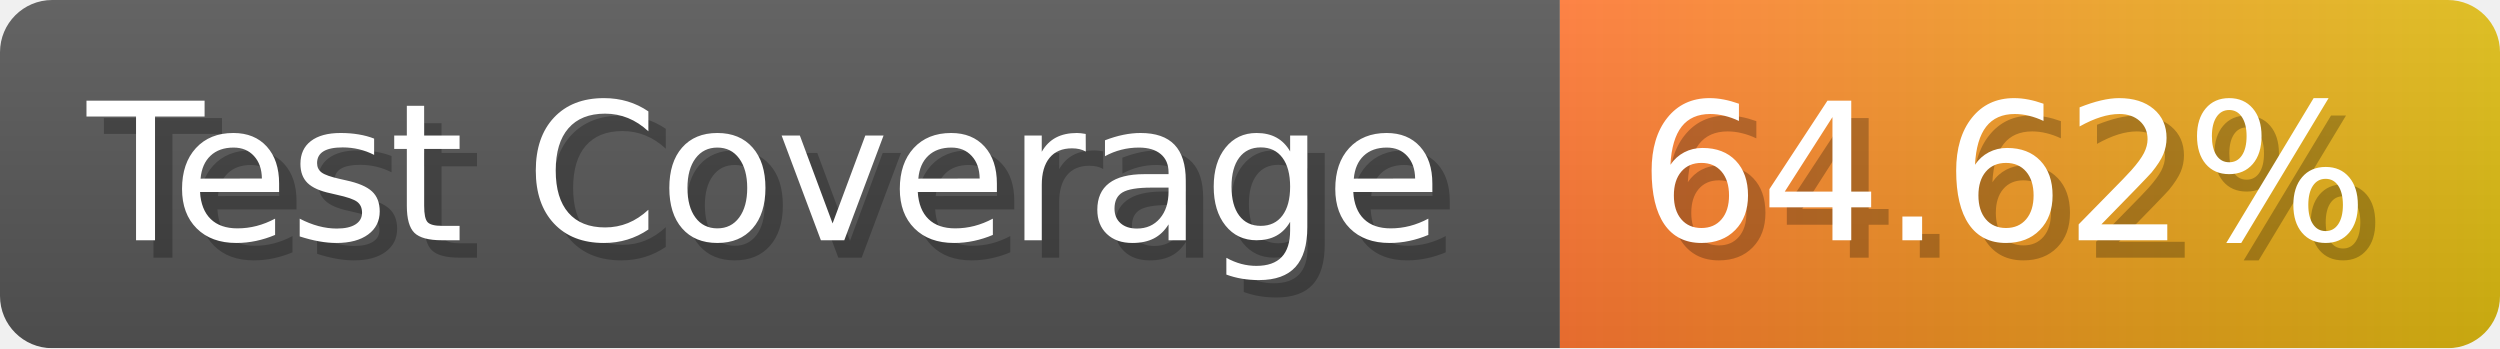
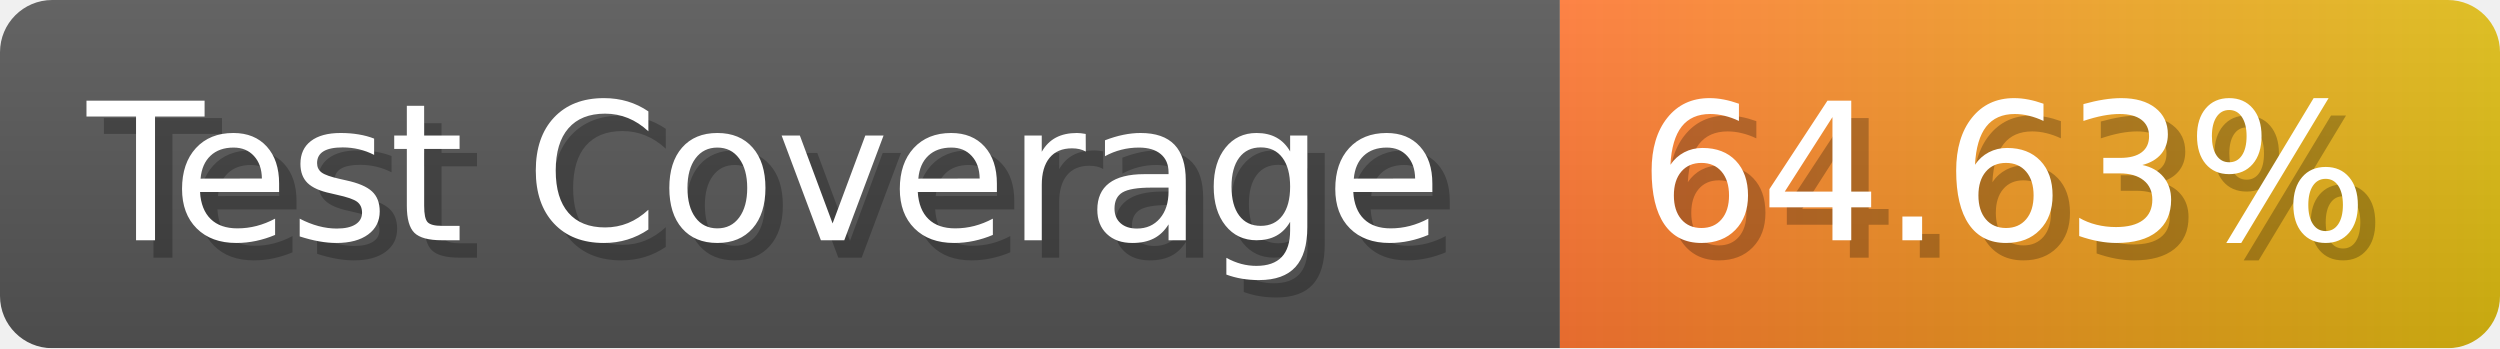
- <svg xmlns="http://www.w3.org/2000/svg" width="143.6" height="20" viewBox="0 0 1436 200" role="img" aria-label="Test Coverage: 64.62%">
+ <svg xmlns="http://www.w3.org/2000/svg" width="143.6" height="20" viewBox="0 0 1436 200" role="img" aria-label="Test Coverage: 64.63%">
  <linearGradient id="a" x2="0" y2="100%">
    <stop offset="0" stop-opacity=".1" stop-color="#EEE" />
    <stop offset="1" stop-opacity=".1" />
  </linearGradient>
  <mask id="m">
    <rect width="1436" height="200" rx="30" fill="#FFF" />
  </mask>
  <g mask="url(#m)">
    <rect width="896" height="200" fill="#555" />
    <rect width="540" height="200" fill="url(#x)" x="896" />
    <rect width="1436" height="200" fill="url(#a)" />
  </g>
  <g aria-hidden="true" fill="#fff" text-anchor="start" font-family="Verdana,DejaVu Sans,sans-serif" font-size="110">
    <text x="60" y="148" textLength="796" fill="#000" opacity="0.25">Test Coverage</text>
    <text x="50" y="138" textLength="796">Test Coverage</text>
-     <text x="951" y="148" textLength="440" fill="#000" opacity="0.25">64.62%</text>
-     <text x="941" y="138" textLength="440">64.62%</text>
+     <text x="951" y="148" textLength="440" fill="#000" opacity="0.25">64.63%</text>
+     <text x="941" y="138" textLength="440">64.63%</text>
  </g>
  <linearGradient id="x" x1="0%" y1="0%" x2="100%" y2="0%">
    <stop offset="0%" style="stop-color:#F73" />
    <stop offset="100%" style="stop-color:#DB1" />
  </linearGradient>
</svg>
